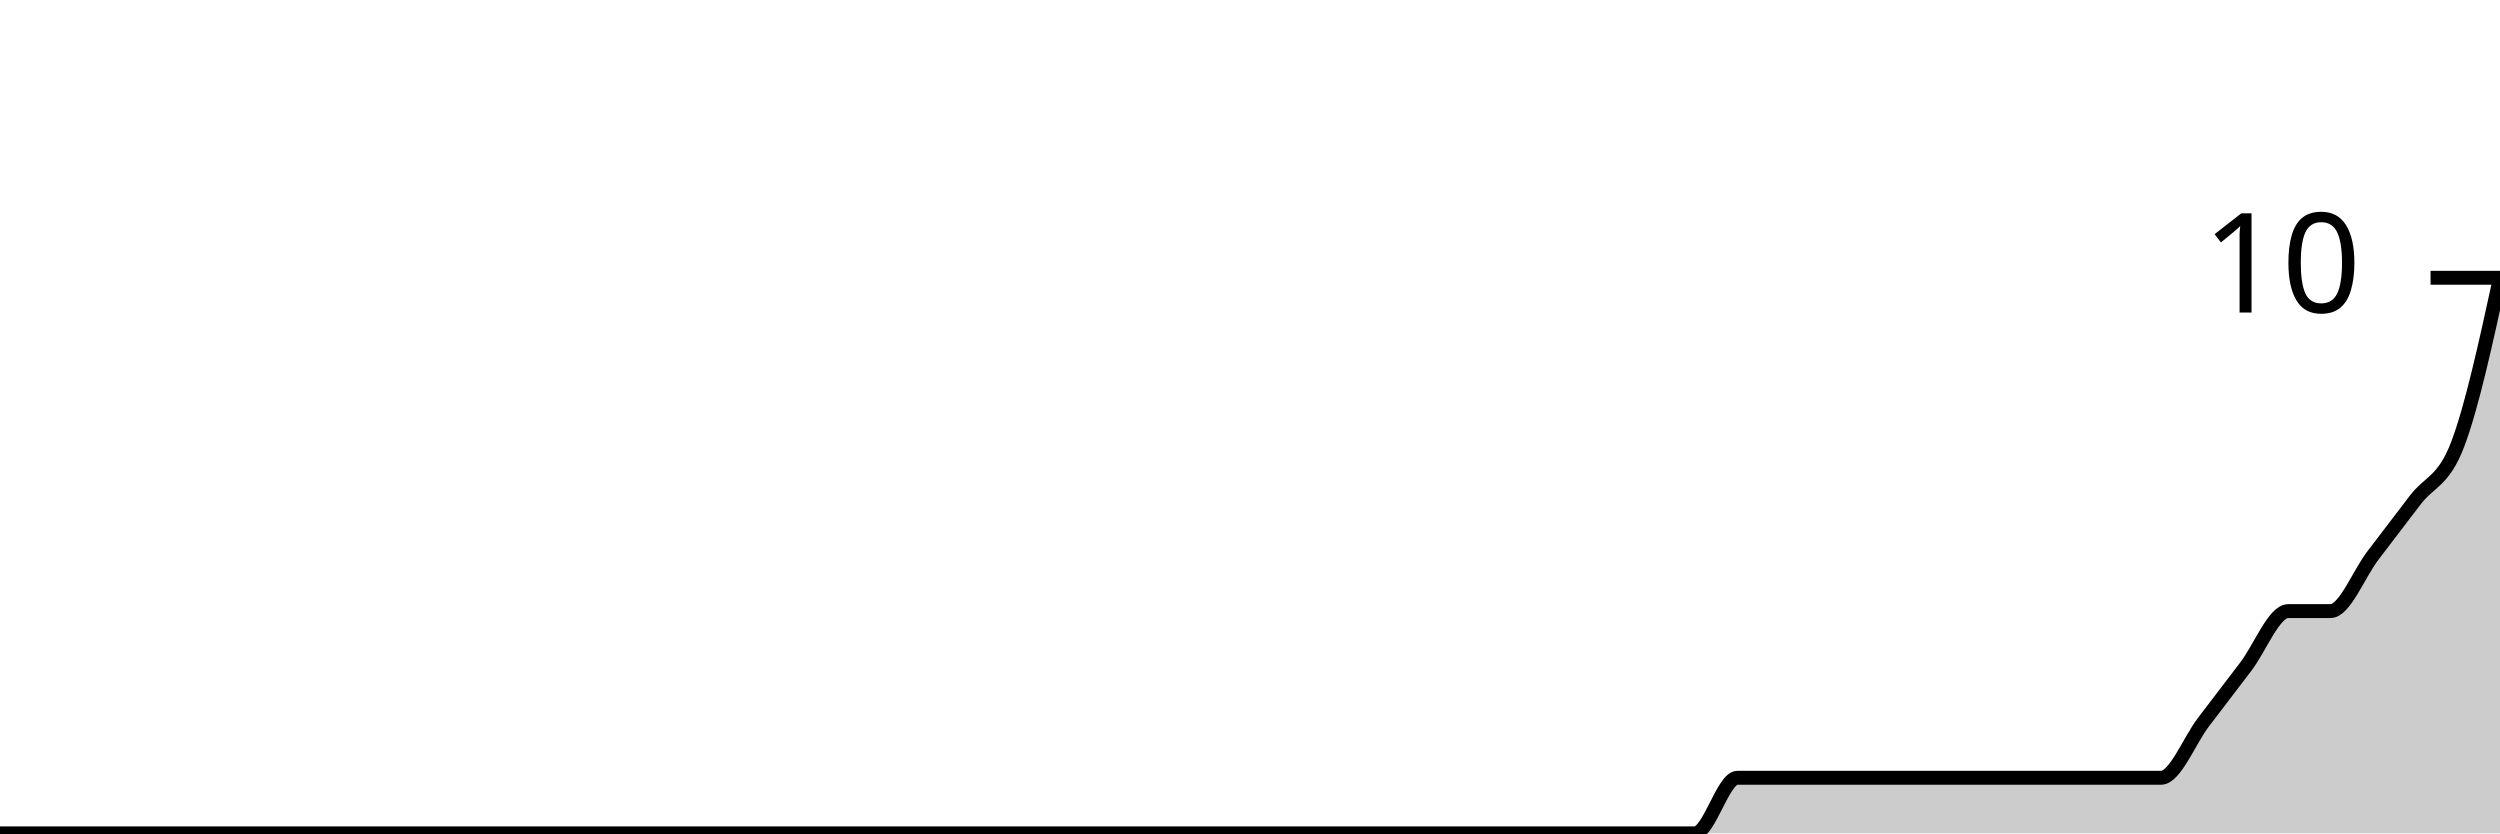
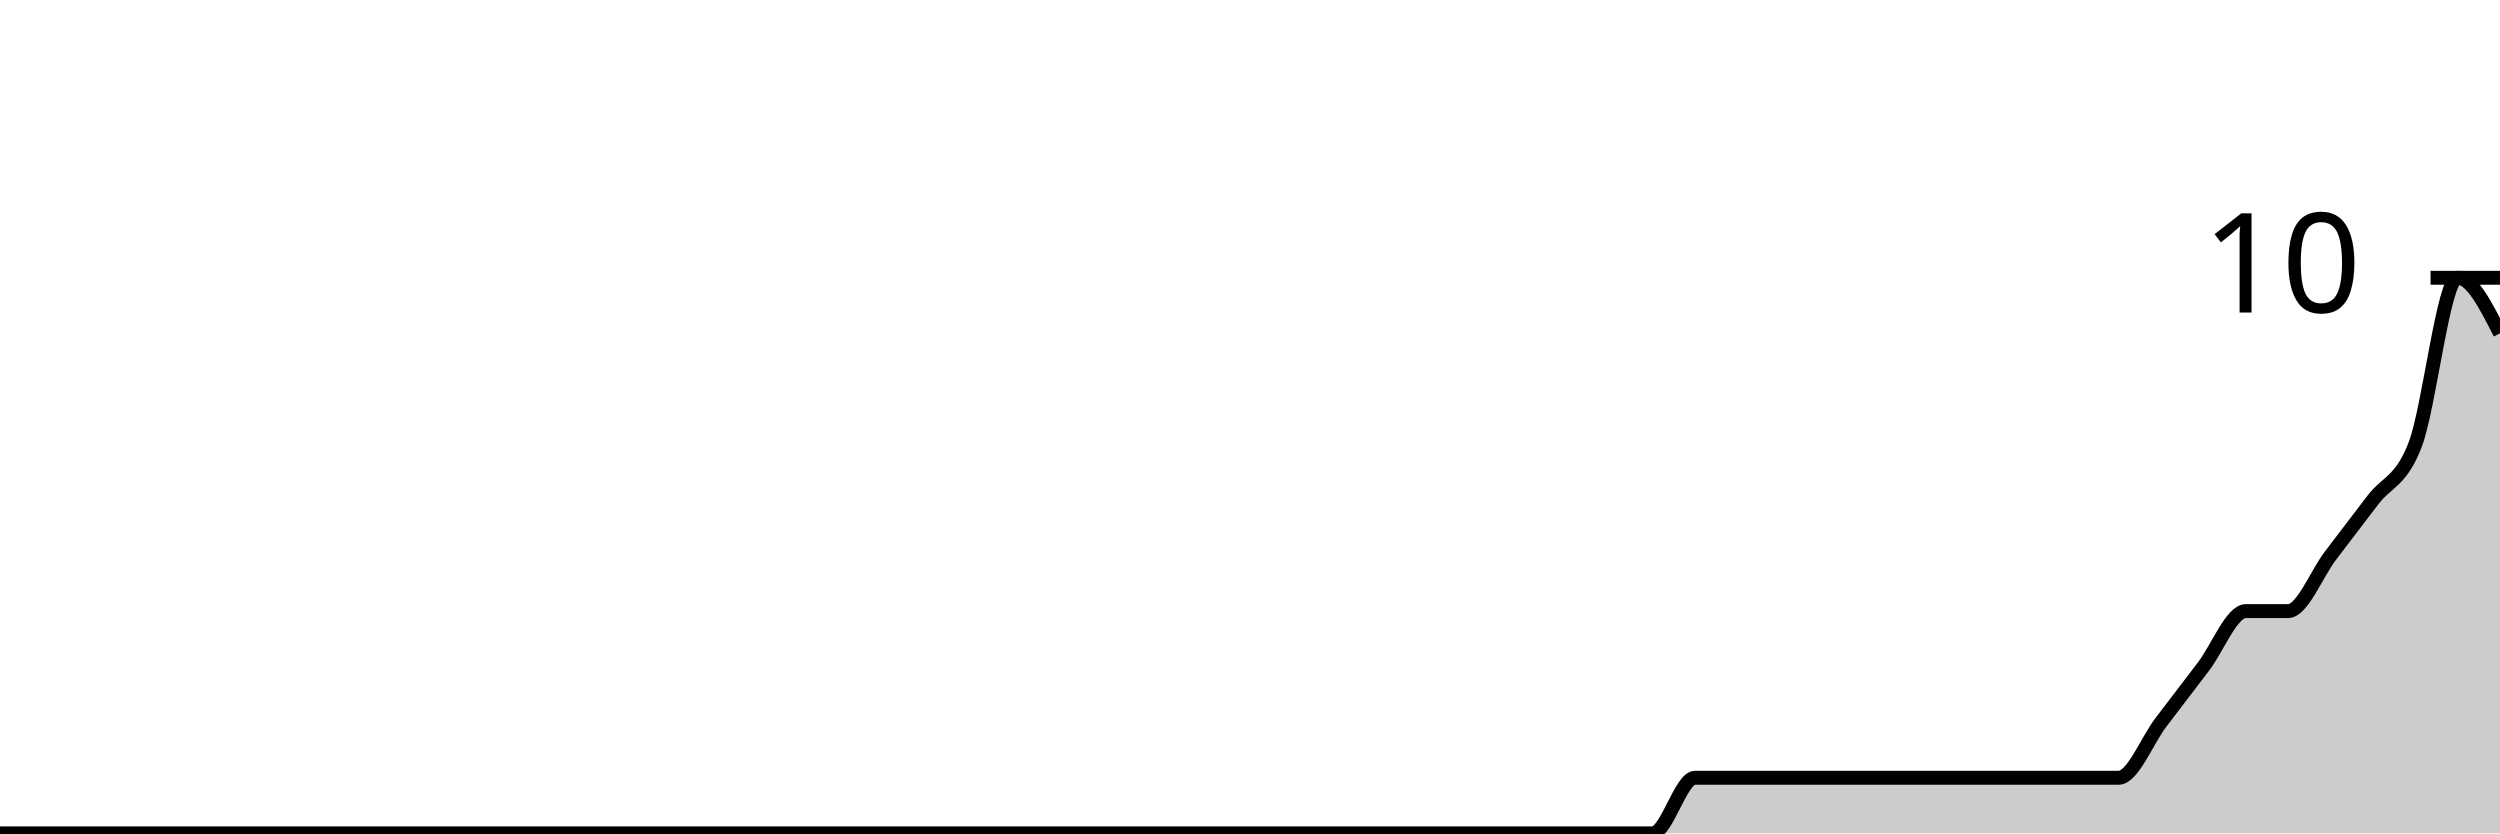
<svg xmlns="http://www.w3.org/2000/svg" viewBox="0 0 180 60">
  <g transform="translate(0,20)">
-     <path class="area" fill="rgba(0, 0, 0, 0.2)" d="M0,40C1.017,40,2.034,40,3.051,40C4.068,40,5.085,40,6.102,40C7.119,40,8.136,40,9.153,40C10.169,40,11.186,40,12.203,40C13.22,40,14.237,40,15.254,40C16.271,40,17.288,40,18.305,40C19.322,40,20.339,40,21.356,40C22.373,40,23.39,40,24.407,40C25.424,40,26.441,40,27.458,40C28.475,40,29.492,40,30.508,40C31.525,40,32.542,40,33.559,40C34.576,40,35.593,40,36.61,40C37.627,40,38.644,40,39.661,40C40.678,40,41.695,40,42.712,40C43.729,40,44.746,40,45.763,40C46.78,40,47.797,40,48.814,40C49.831,40,50.847,40,51.864,40C52.881,40,53.898,40,54.915,40C55.932,40,56.949,40,57.966,40C58.983,40,60,40,61.017,40C62.034,40,63.051,40,64.068,40C65.085,40,66.102,40,67.119,40C68.136,40,69.153,40,70.169,40C71.186,40,72.203,40,73.22,40C74.237,40,75.254,40,76.271,40C77.288,40,78.305,40,79.322,40C80.339,40,81.356,40,82.373,40C83.39,40,84.407,40,85.424,40C86.441,40,87.458,40,88.475,40C89.492,40,90.508,40,91.525,40C92.542,40,93.559,40,94.576,40C95.593,40,96.61,40,97.627,40C98.644,40,99.661,40,100.678,40C101.695,40,102.712,40,103.729,40C104.746,40,105.763,40,106.78,40C107.797,40,108.814,40,109.831,40C110.847,40,111.864,40,112.881,40C113.898,40,114.915,40,115.932,40C116.949,40,117.966,40,118.983,40C120,40,121.017,40,122.034,40C123.051,40,124.068,36,125.085,36C126.102,36,127.119,36,128.136,36C129.153,36,130.169,36,131.186,36C132.203,36,133.22,36,134.237,36C135.254,36,136.271,36,137.288,36C138.305,36,139.322,36,140.339,36C141.356,36,142.373,36,143.39,36C144.407,36,145.424,36,146.441,36C147.458,36,148.475,36,149.492,36C150.508,36,151.525,36,152.542,36C153.559,36,154.576,36,155.593,36C156.61,36,157.627,33.333,158.644,32C159.661,30.667,160.678,29.333,161.695,28C162.712,26.667,163.729,24,164.746,24C165.763,24,166.78,24,167.797,24C168.814,24,169.831,21.333,170.847,20C171.864,18.667,172.881,17.333,173.898,16C174.915,14.667,175.932,14.667,176.949,12C177.966,9.333,178.983,4.667,180,0L180,40C178.983,40,177.966,40,176.949,40C175.932,40,174.915,40,173.898,40C172.881,40,171.864,40,170.847,40C169.831,40,168.814,40,167.797,40C166.78,40,165.763,40,164.746,40C163.729,40,162.712,40,161.695,40C160.678,40,159.661,40,158.644,40C157.627,40,156.61,40,155.593,40C154.576,40,153.559,40,152.542,40C151.525,40,150.508,40,149.492,40C148.475,40,147.458,40,146.441,40C145.424,40,144.407,40,143.39,40C142.373,40,141.356,40,140.339,40C139.322,40,138.305,40,137.288,40C136.271,40,135.254,40,134.237,40C133.22,40,132.203,40,131.186,40C130.169,40,129.153,40,128.136,40C127.119,40,126.102,40,125.085,40C124.068,40,123.051,40,122.034,40C121.017,40,120,40,118.983,40C117.966,40,116.949,40,115.932,40C114.915,40,113.898,40,112.881,40C111.864,40,110.847,40,109.831,40C108.814,40,107.797,40,106.78,40C105.763,40,104.746,40,103.729,40C102.712,40,101.695,40,100.678,40C99.661,40,98.644,40,97.627,40C96.61,40,95.593,40,94.576,40C93.559,40,92.542,40,91.525,40C90.508,40,89.492,40,88.475,40C87.458,40,86.441,40,85.424,40C84.407,40,83.39,40,82.373,40C81.356,40,80.339,40,79.322,40C78.305,40,77.288,40,76.271,40C75.254,40,74.237,40,73.22,40C72.203,40,71.186,40,70.169,40C69.153,40,68.136,40,67.119,40C66.102,40,65.085,40,64.068,40C63.051,40,62.034,40,61.017,40C60,40,58.983,40,57.966,40C56.949,40,55.932,40,54.915,40C53.898,40,52.881,40,51.864,40C50.847,40,49.831,40,48.814,40C47.797,40,46.78,40,45.763,40C44.746,40,43.729,40,42.712,40C41.695,40,40.678,40,39.661,40C38.644,40,37.627,40,36.61,40C35.593,40,34.576,40,33.559,40C32.542,40,31.525,40,30.508,40C29.492,40,28.475,40,27.458,40C26.441,40,25.424,40,24.407,40C23.39,40,22.373,40,21.356,40C20.339,40,19.322,40,18.305,40C17.288,40,16.271,40,15.254,40C14.237,40,13.22,40,12.203,40C11.186,40,10.169,40,9.153,40C8.136,40,7.119,40,6.102,40C5.085,40,4.068,40,3.051,40C2.034,40,1.017,40,0,40Z" />
-     <path class="line" stroke="black" fill="none" d="M0,40C1.017,40,2.034,40,3.051,40C4.068,40,5.085,40,6.102,40C7.119,40,8.136,40,9.153,40C10.169,40,11.186,40,12.203,40C13.22,40,14.237,40,15.254,40C16.271,40,17.288,40,18.305,40C19.322,40,20.339,40,21.356,40C22.373,40,23.39,40,24.407,40C25.424,40,26.441,40,27.458,40C28.475,40,29.492,40,30.508,40C31.525,40,32.542,40,33.559,40C34.576,40,35.593,40,36.61,40C37.627,40,38.644,40,39.661,40C40.678,40,41.695,40,42.712,40C43.729,40,44.746,40,45.763,40C46.78,40,47.797,40,48.814,40C49.831,40,50.847,40,51.864,40C52.881,40,53.898,40,54.915,40C55.932,40,56.949,40,57.966,40C58.983,40,60,40,61.017,40C62.034,40,63.051,40,64.068,40C65.085,40,66.102,40,67.119,40C68.136,40,69.153,40,70.169,40C71.186,40,72.203,40,73.22,40C74.237,40,75.254,40,76.271,40C77.288,40,78.305,40,79.322,40C80.339,40,81.356,40,82.373,40C83.39,40,84.407,40,85.424,40C86.441,40,87.458,40,88.475,40C89.492,40,90.508,40,91.525,40C92.542,40,93.559,40,94.576,40C95.593,40,96.61,40,97.627,40C98.644,40,99.661,40,100.678,40C101.695,40,102.712,40,103.729,40C104.746,40,105.763,40,106.78,40C107.797,40,108.814,40,109.831,40C110.847,40,111.864,40,112.881,40C113.898,40,114.915,40,115.932,40C116.949,40,117.966,40,118.983,40C120,40,121.017,40,122.034,40C123.051,40,124.068,36,125.085,36C126.102,36,127.119,36,128.136,36C129.153,36,130.169,36,131.186,36C132.203,36,133.22,36,134.237,36C135.254,36,136.271,36,137.288,36C138.305,36,139.322,36,140.339,36C141.356,36,142.373,36,143.39,36C144.407,36,145.424,36,146.441,36C147.458,36,148.475,36,149.492,36C150.508,36,151.525,36,152.542,36C153.559,36,154.576,36,155.593,36C156.61,36,157.627,33.333,158.644,32C159.661,30.667,160.678,29.333,161.695,28C162.712,26.667,163.729,24,164.746,24C165.763,24,166.78,24,167.797,24C168.814,24,169.831,21.333,170.847,20C171.864,18.667,172.881,17.333,173.898,16C174.915,14.667,175.932,14.667,176.949,12C177.966,9.333,178.983,4.667,180,0" />
+     <path class="area" fill="rgba(0, 0, 0, 0.2)" d="M0,40C1.017,40,2.034,40,3.051,40C4.068,40,5.085,40,6.102,40C7.119,40,8.136,40,9.153,40C10.169,40,11.186,40,12.203,40C13.22,40,14.237,40,15.254,40C16.271,40,17.288,40,18.305,40C19.322,40,20.339,40,21.356,40C22.373,40,23.39,40,24.407,40C25.424,40,26.441,40,27.458,40C28.475,40,29.492,40,30.508,40C31.525,40,32.542,40,33.559,40C34.576,40,35.593,40,36.61,40C37.627,40,38.644,40,39.661,40C40.678,40,41.695,40,42.712,40C43.729,40,44.746,40,45.763,40C46.78,40,47.797,40,48.814,40C49.831,40,50.847,40,51.864,40C52.881,40,53.898,40,54.915,40C55.932,40,56.949,40,57.966,40C58.983,40,60,40,61.017,40C62.034,40,63.051,40,64.068,40C65.085,40,66.102,40,67.119,40C68.136,40,69.153,40,70.169,40C71.186,40,72.203,40,73.22,40C74.237,40,75.254,40,76.271,40C77.288,40,78.305,40,79.322,40C80.339,40,81.356,40,82.373,40C83.39,40,84.407,40,85.424,40C86.441,40,87.458,40,88.475,40C89.492,40,90.508,40,91.525,40C92.542,40,93.559,40,94.576,40C95.593,40,96.61,40,97.627,40C98.644,40,99.661,40,100.678,40C101.695,40,102.712,40,103.729,40C104.746,40,105.763,40,106.78,40C107.797,40,108.814,40,109.831,40C110.847,40,111.864,40,112.881,40C113.898,40,114.915,40,115.932,40C116.949,40,117.966,40,118.983,40C120,40,121.017,36,122.034,36C123.051,36,124.068,36,125.085,36C126.102,36,127.119,36,128.136,36C129.153,36,130.169,36,131.186,36C132.203,36,133.22,36,134.237,36C135.254,36,136.271,36,137.288,36C138.305,36,139.322,36,140.339,36C141.356,36,142.373,36,143.39,36C144.407,36,145.424,36,146.441,36C147.458,36,148.475,36,149.492,36C150.508,36,151.525,36,152.542,36C153.559,36,154.576,33.333,155.593,32C156.61,30.667,157.627,29.333,158.644,28C159.661,26.667,160.678,24,161.695,24C162.712,24,163.729,24,164.746,24C165.763,24,166.78,21.333,167.797,20C168.814,18.667,169.831,17.333,170.847,16C171.864,14.667,172.881,14.667,173.898,12C174.915,9.333,175.932,0,176.949,0C177.966,0,178.983,2,180,4L180,40C178.983,40,177.966,40,176.949,40C175.932,40,174.915,40,173.898,40C172.881,40,171.864,40,170.847,40C169.831,40,168.814,40,167.797,40C166.78,40,165.763,40,164.746,40C163.729,40,162.712,40,161.695,40C160.678,40,159.661,40,158.644,40C157.627,40,156.61,40,155.593,40C154.576,40,153.559,40,152.542,40C151.525,40,150.508,40,149.492,40C148.475,40,147.458,40,146.441,40C145.424,40,144.407,40,143.39,40C142.373,40,141.356,40,140.339,40C139.322,40,138.305,40,137.288,40C136.271,40,135.254,40,134.237,40C133.22,40,132.203,40,131.186,40C130.169,40,129.153,40,128.136,40C127.119,40,126.102,40,125.085,40C124.068,40,123.051,40,122.034,40C121.017,40,120,40,118.983,40C117.966,40,116.949,40,115.932,40C114.915,40,113.898,40,112.881,40C111.864,40,110.847,40,109.831,40C108.814,40,107.797,40,106.78,40C105.763,40,104.746,40,103.729,40C102.712,40,101.695,40,100.678,40C99.661,40,98.644,40,97.627,40C96.61,40,95.593,40,94.576,40C93.559,40,92.542,40,91.525,40C90.508,40,89.492,40,88.475,40C87.458,40,86.441,40,85.424,40C84.407,40,83.39,40,82.373,40C81.356,40,80.339,40,79.322,40C78.305,40,77.288,40,76.271,40C75.254,40,74.237,40,73.22,40C72.203,40,71.186,40,70.169,40C69.153,40,68.136,40,67.119,40C66.102,40,65.085,40,64.068,40C63.051,40,62.034,40,61.017,40C60,40,58.983,40,57.966,40C56.949,40,55.932,40,54.915,40C53.898,40,52.881,40,51.864,40C50.847,40,49.831,40,48.814,40C47.797,40,46.78,40,45.763,40C44.746,40,43.729,40,42.712,40C41.695,40,40.678,40,39.661,40C38.644,40,37.627,40,36.61,40C35.593,40,34.576,40,33.559,40C32.542,40,31.525,40,30.508,40C29.492,40,28.475,40,27.458,40C26.441,40,25.424,40,24.407,40C23.39,40,22.373,40,21.356,40C20.339,40,19.322,40,18.305,40C17.288,40,16.271,40,15.254,40C14.237,40,13.22,40,12.203,40C11.186,40,10.169,40,9.153,40C8.136,40,7.119,40,6.102,40C5.085,40,4.068,40,3.051,40C2.034,40,1.017,40,0,40Z" />
+     <path class="line" stroke="black" fill="none" d="M0,40C1.017,40,2.034,40,3.051,40C4.068,40,5.085,40,6.102,40C7.119,40,8.136,40,9.153,40C10.169,40,11.186,40,12.203,40C13.22,40,14.237,40,15.254,40C16.271,40,17.288,40,18.305,40C19.322,40,20.339,40,21.356,40C22.373,40,23.39,40,24.407,40C25.424,40,26.441,40,27.458,40C28.475,40,29.492,40,30.508,40C31.525,40,32.542,40,33.559,40C34.576,40,35.593,40,36.61,40C37.627,40,38.644,40,39.661,40C40.678,40,41.695,40,42.712,40C43.729,40,44.746,40,45.763,40C46.78,40,47.797,40,48.814,40C49.831,40,50.847,40,51.864,40C52.881,40,53.898,40,54.915,40C55.932,40,56.949,40,57.966,40C58.983,40,60,40,61.017,40C62.034,40,63.051,40,64.068,40C65.085,40,66.102,40,67.119,40C68.136,40,69.153,40,70.169,40C71.186,40,72.203,40,73.22,40C74.237,40,75.254,40,76.271,40C77.288,40,78.305,40,79.322,40C80.339,40,81.356,40,82.373,40C83.39,40,84.407,40,85.424,40C86.441,40,87.458,40,88.475,40C89.492,40,90.508,40,91.525,40C92.542,40,93.559,40,94.576,40C95.593,40,96.61,40,97.627,40C98.644,40,99.661,40,100.678,40C101.695,40,102.712,40,103.729,40C104.746,40,105.763,40,106.78,40C107.797,40,108.814,40,109.831,40C110.847,40,111.864,40,112.881,40C113.898,40,114.915,40,115.932,40C116.949,40,117.966,40,118.983,40C120,40,121.017,36,122.034,36C123.051,36,124.068,36,125.085,36C126.102,36,127.119,36,128.136,36C129.153,36,130.169,36,131.186,36C132.203,36,133.22,36,134.237,36C135.254,36,136.271,36,137.288,36C138.305,36,139.322,36,140.339,36C141.356,36,142.373,36,143.39,36C144.407,36,145.424,36,146.441,36C147.458,36,148.475,36,149.492,36C150.508,36,151.525,36,152.542,36C153.559,36,154.576,33.333,155.593,32C156.61,30.667,157.627,29.333,158.644,28C159.661,26.667,160.678,24,161.695,24C162.712,24,163.729,24,164.746,24C165.763,24,166.78,21.333,167.797,20C168.814,18.667,169.831,17.333,170.847,16C171.864,14.667,172.881,14.667,173.898,12C174.915,9.333,175.932,0,176.949,0C177.966,0,178.983,2,180,4" />
    <path class="axis-ceiling" stroke-width="1" stroke="black" fill="none" d="M175,0L180,0" />
    <text class="axis-ceiling-label" font-family="sans-serif" text-anchor="end" font-size="10px" x="170" y="2.5">10</text>
  </g>
</svg>
